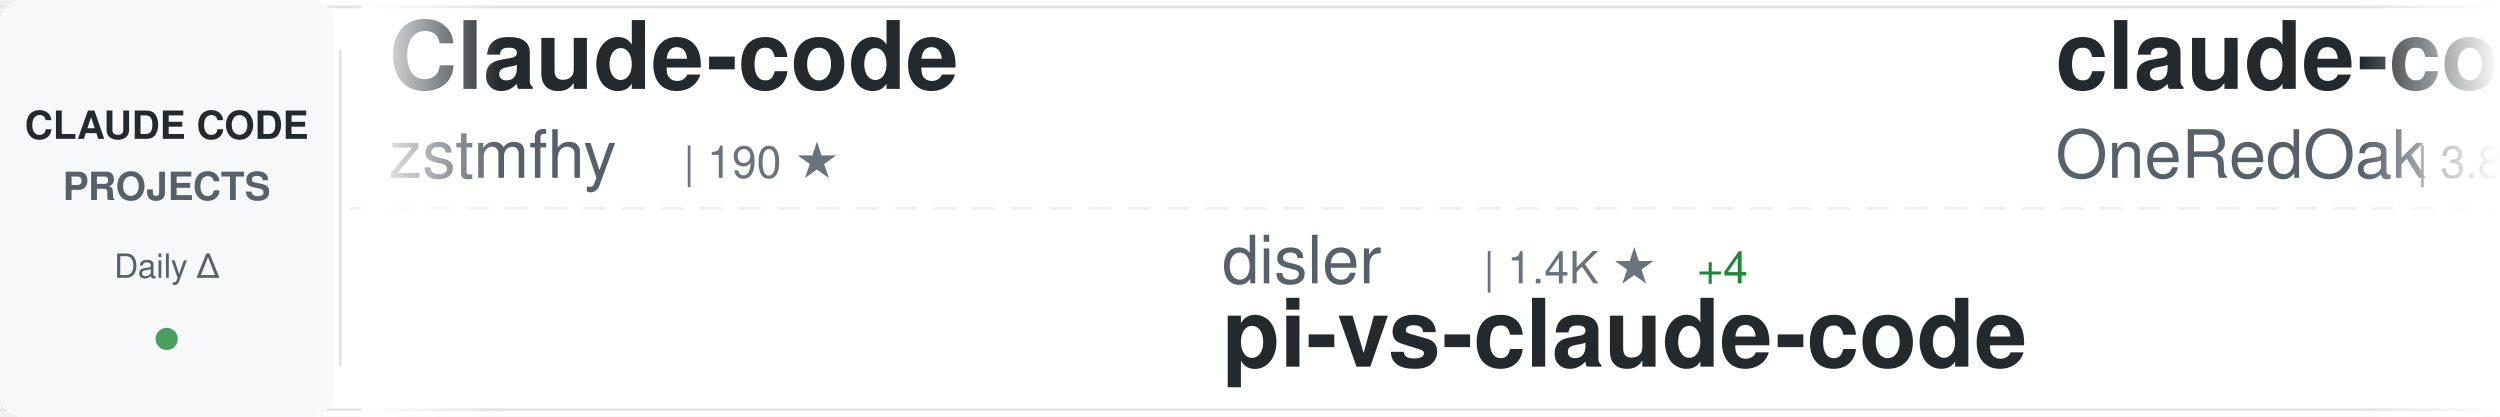
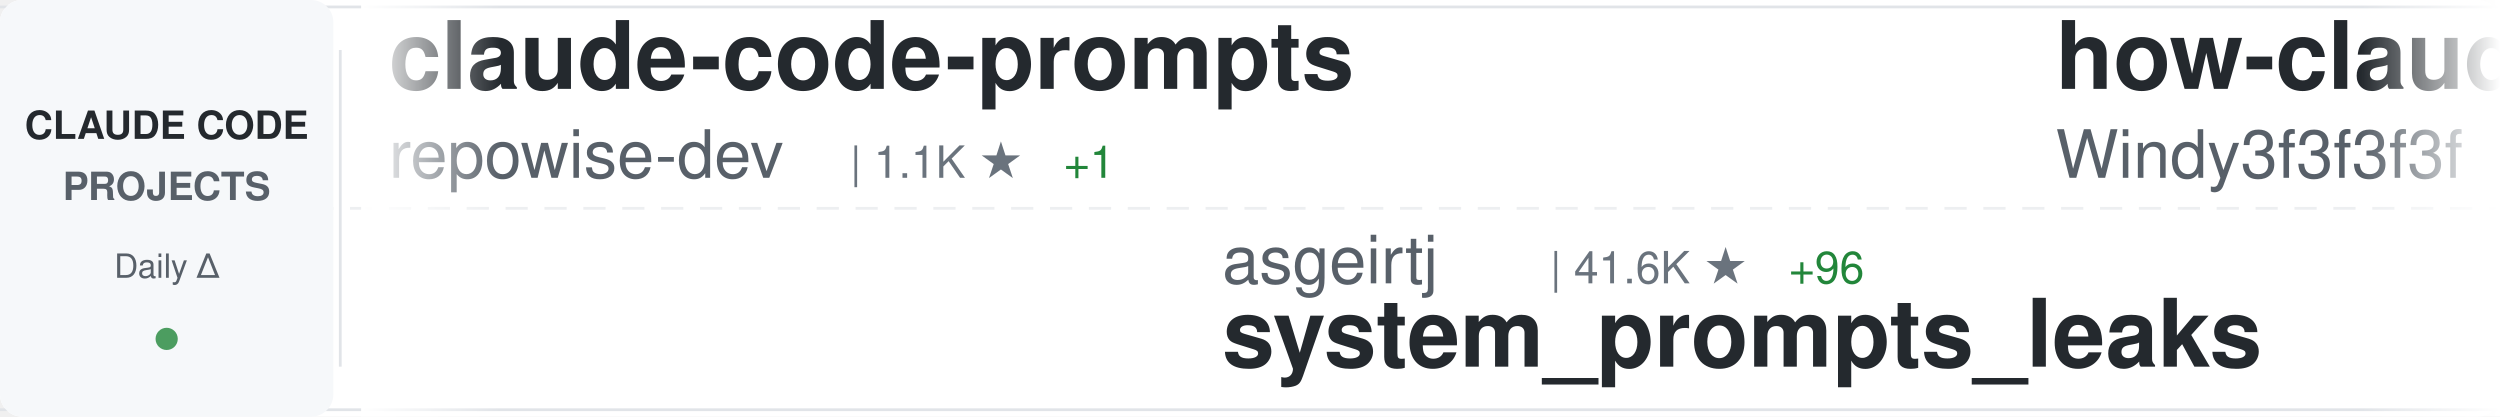
<svg xmlns="http://www.w3.org/2000/svg" width="900" height="150">
  <defs>
    <linearGradient id="awesomeLeftFade" x1="0%" y1="0%" x2="100%" y2="0%">
      <stop offset="0%" style="stop-color:#ffffff;stop-opacity:1" />
      <stop offset="100%" style="stop-color:#ffffff;stop-opacity:0" />
    </linearGradient>
    <linearGradient id="awesomeRightFade" x1="0%" y1="0%" x2="100%" y2="0%">
      <stop offset="0%" style="stop-color:#ffffff;stop-opacity:0" />
      <stop offset="100%" style="stop-color:#ffffff;stop-opacity:1" />
    </linearGradient>
  </defs>
  <rect width="900" height="150" fill="#ffffff" rx="8" />
  <rect x="0" y="2" width="900" height="1" fill="#e1e4e8" />
  <rect x="0" y="147" width="900" height="1" fill="#e1e4e8" />
  <line x1="0" y1="75" x2="900" y2="75" stroke="#e1e4e8" stroke-width="1" stroke-dasharray="8 6" opacity="0.6" />
  <rect x="0" y="0" width="120" height="150" fill="#f6f8fa" rx="8" />
  <text x="60" y="50" font-family="-apple-system, BlinkMacSystemFont, 'Segoe UI', Helvetica, Arial, sans-serif" font-size="14" font-weight="600" fill="#24292e" text-anchor="middle">CLAUDE CODE</text>
  <text x="60" y="72" font-family="-apple-system, BlinkMacSystemFont, 'Segoe UI', Helvetica, Arial, sans-serif" font-size="14" font-weight="600" fill="#586069" text-anchor="middle">PROJECTS</text>
  <text x="60" y="100" font-family="-apple-system, BlinkMacSystemFont, 'Segoe UI', Helvetica, Arial, sans-serif" font-size="12" font-weight="500" fill="#586069" text-anchor="middle">Daily Δ</text>
  <circle cx="60" cy="122" r="4" fill="#22863a" opacity="0.8" />
  <rect x="122" y="18" width="1" height="114" fill="#e1e4e8" />
  <clipPath id="awesomeTickerClip">
    <rect x="130" y="0" width="770" height="150" />
  </clipPath>
  <g clip-path="url(#awesomeTickerClip)">
    <g id="awesomeTickerItems">
      <animateTransform attributeName="transform" attributeType="XML" type="translate" from="0 0" to="-3000 0" dur="54s" repeatCount="indefinite" />
      <g transform="translate(0, 0)">
-         <text x="140" y="32" font-family="-apple-system, BlinkMacSystemFont, 'Segoe UI', Helvetica, Arial, sans-serif" font-size="34" font-weight="600" fill="#24292e">Claude-code</text>
-         <text x="140" y="64" font-family="-apple-system, BlinkMacSystemFont, 'Segoe UI', Helvetica, Arial, sans-serif" font-size="24" font-weight="400" fill="#586069">zstmfhy</text>
-         <text x="246" y="64" font-family="-apple-system, BlinkMacSystemFont, 'Segoe UI', Helvetica, Arial, sans-serif" font-size="16" font-weight="500" fill="#6a737d">| 190 ★</text>
+         <text x="140" y="32" font-family="-apple-system, BlinkMacSystemFont, 'Segoe UI', Helvetica, Arial, sans-serif" font-size="34" font-weight="600" fill="#24292e">claude-code-prompts</text>
+         <text x="140" y="64" font-family="-apple-system, BlinkMacSystemFont, 'Segoe UI', Helvetica, Arial, sans-serif" font-size="24" font-weight="400" fill="#586069">repowise-dev</text>
+         <text x="306" y="64" font-family="-apple-system, BlinkMacSystemFont, 'Segoe UI', Helvetica, Arial, sans-serif" font-size="16" font-weight="500" fill="#6a737d">| 1.1K ★</text>
+         <text x="383" y="64" font-family="-apple-system, BlinkMacSystemFont, 'Segoe UI', Helvetica, Arial, sans-serif" font-size="16" font-weight="500" fill="#22863a"> +1</text>
      </g>
      <g transform="translate(300, 0)">
-         <text x="140" y="102" font-family="-apple-system, BlinkMacSystemFont, 'Segoe UI', Helvetica, Arial, sans-serif" font-size="24" font-weight="400" fill="#586069">disler</text>
-         <text x="234" y="102" font-family="-apple-system, BlinkMacSystemFont, 'Segoe UI', Helvetica, Arial, sans-serif" font-size="16" font-weight="500" fill="#6a737d">| 1.4K ★</text>
-         <text x="311" y="102" font-family="-apple-system, BlinkMacSystemFont, 'Segoe UI', Helvetica, Arial, sans-serif" font-size="16" font-weight="500" fill="#22863a"> +4</text>
-         <text x="140" y="132" font-family="-apple-system, BlinkMacSystemFont, 'Segoe UI', Helvetica, Arial, sans-serif" font-size="34" font-weight="600" fill="#24292e">pi-vs-claude-code</text>
+         <text x="140" y="102" font-family="-apple-system, BlinkMacSystemFont, 'Segoe UI', Helvetica, Arial, sans-serif" font-size="24" font-weight="400" fill="#586069">asgeirtj</text>
+         <text x="258" y="102" font-family="-apple-system, BlinkMacSystemFont, 'Segoe UI', Helvetica, Arial, sans-serif" font-size="16" font-weight="500" fill="#6a737d">| 41.6K ★</text>
+         <text x="344" y="102" font-family="-apple-system, BlinkMacSystemFont, 'Segoe UI', Helvetica, Arial, sans-serif" font-size="16" font-weight="500" fill="#22863a"> +96</text>
+         <text x="140" y="132" font-family="-apple-system, BlinkMacSystemFont, 'Segoe UI', Helvetica, Arial, sans-serif" font-size="34" font-weight="600" fill="#24292e">system_prompts_leaks</text>
      </g>
      <g transform="translate(600, 0)">
-         <text x="140" y="32" font-family="-apple-system, BlinkMacSystemFont, 'Segoe UI', Helvetica, Arial, sans-serif" font-size="34" font-weight="600" fill="#24292e">claude-code-workflows</text>
-         <text x="140" y="64" font-family="-apple-system, BlinkMacSystemFont, 'Segoe UI', Helvetica, Arial, sans-serif" font-size="24" font-weight="400" fill="#586069">OneRedOak</text>
-         <text x="270" y="64" font-family="-apple-system, BlinkMacSystemFont, 'Segoe UI', Helvetica, Arial, sans-serif" font-size="16" font-weight="500" fill="#6a737d">| 3.8K ★</text>
-         <text x="347" y="64" font-family="-apple-system, BlinkMacSystemFont, 'Segoe UI', Helvetica, Arial, sans-serif" font-size="16" font-weight="500" fill="#22863a"> +3</text>
+         <text x="140" y="32" font-family="-apple-system, BlinkMacSystemFont, 'Segoe UI', Helvetica, Arial, sans-serif" font-size="34" font-weight="600" fill="#24292e">how-claude-code-works</text>
+         <text x="140" y="64" font-family="-apple-system, BlinkMacSystemFont, 'Segoe UI', Helvetica, Arial, sans-serif" font-size="24" font-weight="400" fill="#586069">Windy3f3f3f3f</text>
+         <text x="318" y="64" font-family="-apple-system, BlinkMacSystemFont, 'Segoe UI', Helvetica, Arial, sans-serif" font-size="16" font-weight="500" fill="#6a737d">| 2.6K ★</text>
+         <text x="395" y="64" font-family="-apple-system, BlinkMacSystemFont, 'Segoe UI', Helvetica, Arial, sans-serif" font-size="16" font-weight="500" fill="#22863a"> +11</text>
      </g>
      <g transform="translate(900, 0)">
-         <text x="140" y="102" font-family="-apple-system, BlinkMacSystemFont, 'Segoe UI', Helvetica, Arial, sans-serif" font-size="24" font-weight="400" fill="#586069">https-deeplearning-ai</text>
-         <text x="414" y="102" font-family="-apple-system, BlinkMacSystemFont, 'Segoe UI', Helvetica, Arial, sans-serif" font-size="16" font-weight="500" fill="#6a737d">| 525 ★</text>
-         <text x="482" y="102" font-family="-apple-system, BlinkMacSystemFont, 'Segoe UI', Helvetica, Arial, sans-serif" font-size="16" font-weight="500" fill="#22863a"> +1</text>
-         <text x="140" y="132" font-family="-apple-system, BlinkMacSystemFont, 'Segoe UI', Helvetica, Arial, sans-serif" font-size="34" font-weight="600" fill="#24292e">sc-claude-code-files</text>
+         <text x="140" y="102" font-family="-apple-system, BlinkMacSystemFont, 'Segoe UI', Helvetica, Arial, sans-serif" font-size="24" font-weight="400" fill="#586069">Maciek-roboblog</text>
+         <text x="342" y="102" font-family="-apple-system, BlinkMacSystemFont, 'Segoe UI', Helvetica, Arial, sans-serif" font-size="16" font-weight="500" fill="#6a737d">| 8.2K ★</text>
+         <text x="419" y="102" font-family="-apple-system, BlinkMacSystemFont, 'Segoe UI', Helvetica, Arial, sans-serif" font-size="16" font-weight="500" fill="#22863a"> +11</text>
+         <text x="140" y="132" font-family="-apple-system, BlinkMacSystemFont, 'Segoe UI', Helvetica, Arial, sans-serif" font-size="34" font-weight="600" fill="#24292e">Claude-Code-Usage-Monito...</text>
      </g>
      <g transform="translate(1200, 0)">
-         <text x="140" y="32" font-family="-apple-system, BlinkMacSystemFont, 'Segoe UI', Helvetica, Arial, sans-serif" font-size="34" font-weight="600" fill="#24292e">Auto-claude-code-researc...</text>
-         <text x="140" y="64" font-family="-apple-system, BlinkMacSystemFont, 'Segoe UI', Helvetica, Arial, sans-serif" font-size="24" font-weight="400" fill="#586069">wanshuiyin</text>
-         <text x="282" y="64" font-family="-apple-system, BlinkMacSystemFont, 'Segoe UI', Helvetica, Arial, sans-serif" font-size="16" font-weight="500" fill="#6a737d">| 11.9K ★</text>
-         <text x="368" y="64" font-family="-apple-system, BlinkMacSystemFont, 'Segoe UI', Helvetica, Arial, sans-serif" font-size="16" font-weight="500" fill="#22863a"> +92</text>
+         <text x="140" y="32" font-family="-apple-system, BlinkMacSystemFont, 'Segoe UI', Helvetica, Arial, sans-serif" font-size="34" font-weight="600" fill="#24292e">claude-code-hooks-master...</text>
+         <text x="140" y="64" font-family="-apple-system, BlinkMacSystemFont, 'Segoe UI', Helvetica, Arial, sans-serif" font-size="24" font-weight="400" fill="#586069">disler</text>
+         <text x="234" y="64" font-family="-apple-system, BlinkMacSystemFont, 'Segoe UI', Helvetica, Arial, sans-serif" font-size="16" font-weight="500" fill="#6a737d">| 3.8K ★</text>
+         <text x="311" y="64" font-family="-apple-system, BlinkMacSystemFont, 'Segoe UI', Helvetica, Arial, sans-serif" font-size="16" font-weight="500" fill="#22863a"> +5</text>
      </g>
      <g transform="translate(1500, 0)">
-         <text x="140" y="102" font-family="-apple-system, BlinkMacSystemFont, 'Segoe UI', Helvetica, Arial, sans-serif" font-size="24" font-weight="400" fill="#586069">Piebald-AI</text>
-         <text x="282" y="102" font-family="-apple-system, BlinkMacSystemFont, 'Segoe UI', Helvetica, Arial, sans-serif" font-size="16" font-weight="500" fill="#6a737d">| 10.9K ★</text>
-         <text x="368" y="102" font-family="-apple-system, BlinkMacSystemFont, 'Segoe UI', Helvetica, Arial, sans-serif" font-size="16" font-weight="500" fill="#22863a"> +31</text>
-         <text x="140" y="132" font-family="-apple-system, BlinkMacSystemFont, 'Segoe UI', Helvetica, Arial, sans-serif" font-size="34" font-weight="600" fill="#24292e">claude-code-system-promp...</text>
+         <text x="140" y="102" font-family="-apple-system, BlinkMacSystemFont, 'Segoe UI', Helvetica, Arial, sans-serif" font-size="24" font-weight="400" fill="#586069">andrew-kramer-inno</text>
+         <text x="378" y="102" font-family="-apple-system, BlinkMacSystemFont, 'Segoe UI', Helvetica, Arial, sans-serif" font-size="16" font-weight="500" fill="#6a737d">| 592 ★</text>
+         <text x="140" y="132" font-family="-apple-system, BlinkMacSystemFont, 'Segoe UI', Helvetica, Arial, sans-serif" font-size="34" font-weight="600" fill="#24292e">claude-code-source-build</text>
      </g>
      <g transform="translate(1800, 0)">
-         <text x="140" y="32" font-family="-apple-system, BlinkMacSystemFont, 'Segoe UI', Helvetica, Arial, sans-serif" font-size="34" font-weight="600" fill="#24292e">claude-howto</text>
-         <text x="140" y="64" font-family="-apple-system, BlinkMacSystemFont, 'Segoe UI', Helvetica, Arial, sans-serif" font-size="24" font-weight="400" fill="#586069">luongnv89</text>
-         <text x="270" y="64" font-family="-apple-system, BlinkMacSystemFont, 'Segoe UI', Helvetica, Arial, sans-serif" font-size="16" font-weight="500" fill="#6a737d">| 36.6K ★</text>
-         <text x="356" y="64" font-family="-apple-system, BlinkMacSystemFont, 'Segoe UI', Helvetica, Arial, sans-serif" font-size="16" font-weight="500" fill="#22863a"> +389</text>
+         <text x="140" y="32" font-family="-apple-system, BlinkMacSystemFont, 'Segoe UI', Helvetica, Arial, sans-serif" font-size="34" font-weight="600" fill="#24292e">claude-code-local</text>
+         <text x="140" y="64" font-family="-apple-system, BlinkMacSystemFont, 'Segoe UI', Helvetica, Arial, sans-serif" font-size="24" font-weight="400" fill="#586069">nicedreamzapp</text>
+         <text x="318" y="64" font-family="-apple-system, BlinkMacSystemFont, 'Segoe UI', Helvetica, Arial, sans-serif" font-size="16" font-weight="500" fill="#6a737d">| 2.7K ★</text>
+         <text x="395" y="64" font-family="-apple-system, BlinkMacSystemFont, 'Segoe UI', Helvetica, Arial, sans-serif" font-size="16" font-weight="500" fill="#22863a"> +7</text>
      </g>
      <g transform="translate(2100, 0)">
-         <text x="140" y="102" font-family="-apple-system, BlinkMacSystemFont, 'Segoe UI', Helvetica, Arial, sans-serif" font-size="24" font-weight="400" fill="#586069">nicedreamzapp</text>
-         <text x="318" y="102" font-family="-apple-system, BlinkMacSystemFont, 'Segoe UI', Helvetica, Arial, sans-serif" font-size="16" font-weight="500" fill="#6a737d">| 2.7K ★</text>
-         <text x="395" y="102" font-family="-apple-system, BlinkMacSystemFont, 'Segoe UI', Helvetica, Arial, sans-serif" font-size="16" font-weight="500" fill="#22863a"> +6</text>
-         <text x="140" y="132" font-family="-apple-system, BlinkMacSystemFont, 'Segoe UI', Helvetica, Arial, sans-serif" font-size="34" font-weight="600" fill="#24292e">claude-code-local</text>
+         <text x="140" y="102" font-family="-apple-system, BlinkMacSystemFont, 'Segoe UI', Helvetica, Arial, sans-serif" font-size="24" font-weight="400" fill="#586069">Hyper66666</text>
+         <text x="282" y="102" font-family="-apple-system, BlinkMacSystemFont, 'Segoe UI', Helvetica, Arial, sans-serif" font-size="16" font-weight="500" fill="#6a737d">| 215 ★</text>
+         <text x="140" y="132" font-family="-apple-system, BlinkMacSystemFont, 'Segoe UI', Helvetica, Arial, sans-serif" font-size="34" font-weight="600" fill="#24292e">claude-code-sourcemap</text>
      </g>
      <g transform="translate(2400, 0)">
        <text x="140" y="32" font-family="-apple-system, BlinkMacSystemFont, 'Segoe UI', Helvetica, Arial, sans-serif" font-size="34" font-weight="600" fill="#24292e">claude-code-webui</text>
        <text x="140" y="64" font-family="-apple-system, BlinkMacSystemFont, 'Segoe UI', Helvetica, Arial, sans-serif" font-size="24" font-weight="400" fill="#586069">sugyan</text>
        <text x="234" y="64" font-family="-apple-system, BlinkMacSystemFont, 'Segoe UI', Helvetica, Arial, sans-serif" font-size="16" font-weight="500" fill="#6a737d">| 1.1K ★</text>
      </g>
      <g transform="translate(2700, 0)">
-         <text x="140" y="102" font-family="-apple-system, BlinkMacSystemFont, 'Segoe UI', Helvetica, Arial, sans-serif" font-size="24" font-weight="400" fill="#586069">kodu-ai</text>
-         <text x="246" y="102" font-family="-apple-system, BlinkMacSystemFont, 'Segoe UI', Helvetica, Arial, sans-serif" font-size="16" font-weight="500" fill="#6a737d">| 5.3K ★</text>
-         <text x="140" y="132" font-family="-apple-system, BlinkMacSystemFont, 'Segoe UI', Helvetica, Arial, sans-serif" font-size="34" font-weight="600" fill="#24292e">claude-coder</text>
+         <text x="140" y="102" font-family="-apple-system, BlinkMacSystemFont, 'Segoe UI', Helvetica, Arial, sans-serif" font-size="24" font-weight="400" fill="#586069">jeremylongshore</text>
+         <text x="342" y="102" font-family="-apple-system, BlinkMacSystemFont, 'Segoe UI', Helvetica, Arial, sans-serif" font-size="16" font-weight="500" fill="#6a737d">| 2.4K ★</text>
+         <text x="419" y="102" font-family="-apple-system, BlinkMacSystemFont, 'Segoe UI', Helvetica, Arial, sans-serif" font-size="16" font-weight="500" fill="#22863a"> +5</text>
+         <text x="140" y="132" font-family="-apple-system, BlinkMacSystemFont, 'Segoe UI', Helvetica, Arial, sans-serif" font-size="34" font-weight="600" fill="#24292e">claude-code-plugins-plus...</text>
      </g>
      <g transform="translate(3000, 0)">
-         <text x="140" y="32" font-family="-apple-system, BlinkMacSystemFont, 'Segoe UI', Helvetica, Arial, sans-serif" font-size="34" font-weight="600" fill="#24292e">Claude-code</text>
-         <text x="140" y="64" font-family="-apple-system, BlinkMacSystemFont, 'Segoe UI', Helvetica, Arial, sans-serif" font-size="24" font-weight="400" fill="#586069">zstmfhy</text>
-         <text x="246" y="64" font-family="-apple-system, BlinkMacSystemFont, 'Segoe UI', Helvetica, Arial, sans-serif" font-size="16" font-weight="500" fill="#6a737d">| 190 ★</text>
+         <text x="140" y="32" font-family="-apple-system, BlinkMacSystemFont, 'Segoe UI', Helvetica, Arial, sans-serif" font-size="34" font-weight="600" fill="#24292e">claude-code-prompts</text>
+         <text x="140" y="64" font-family="-apple-system, BlinkMacSystemFont, 'Segoe UI', Helvetica, Arial, sans-serif" font-size="24" font-weight="400" fill="#586069">repowise-dev</text>
+         <text x="306" y="64" font-family="-apple-system, BlinkMacSystemFont, 'Segoe UI', Helvetica, Arial, sans-serif" font-size="16" font-weight="500" fill="#6a737d">| 1.1K ★</text>
+         <text x="383" y="64" font-family="-apple-system, BlinkMacSystemFont, 'Segoe UI', Helvetica, Arial, sans-serif" font-size="16" font-weight="500" fill="#22863a"> +1</text>
      </g>
      <g transform="translate(3300, 0)">
-         <text x="140" y="102" font-family="-apple-system, BlinkMacSystemFont, 'Segoe UI', Helvetica, Arial, sans-serif" font-size="24" font-weight="400" fill="#586069">disler</text>
-         <text x="234" y="102" font-family="-apple-system, BlinkMacSystemFont, 'Segoe UI', Helvetica, Arial, sans-serif" font-size="16" font-weight="500" fill="#6a737d">| 1.4K ★</text>
-         <text x="311" y="102" font-family="-apple-system, BlinkMacSystemFont, 'Segoe UI', Helvetica, Arial, sans-serif" font-size="16" font-weight="500" fill="#22863a"> +4</text>
-         <text x="140" y="132" font-family="-apple-system, BlinkMacSystemFont, 'Segoe UI', Helvetica, Arial, sans-serif" font-size="34" font-weight="600" fill="#24292e">pi-vs-claude-code</text>
+         <text x="140" y="102" font-family="-apple-system, BlinkMacSystemFont, 'Segoe UI', Helvetica, Arial, sans-serif" font-size="24" font-weight="400" fill="#586069">asgeirtj</text>
+         <text x="258" y="102" font-family="-apple-system, BlinkMacSystemFont, 'Segoe UI', Helvetica, Arial, sans-serif" font-size="16" font-weight="500" fill="#6a737d">| 41.6K ★</text>
+         <text x="344" y="102" font-family="-apple-system, BlinkMacSystemFont, 'Segoe UI', Helvetica, Arial, sans-serif" font-size="16" font-weight="500" fill="#22863a"> +96</text>
+         <text x="140" y="132" font-family="-apple-system, BlinkMacSystemFont, 'Segoe UI', Helvetica, Arial, sans-serif" font-size="34" font-weight="600" fill="#24292e">system_prompts_leaks</text>
      </g>
      <g transform="translate(3600, 0)">
-         <text x="140" y="32" font-family="-apple-system, BlinkMacSystemFont, 'Segoe UI', Helvetica, Arial, sans-serif" font-size="34" font-weight="600" fill="#24292e">claude-code-workflows</text>
-         <text x="140" y="64" font-family="-apple-system, BlinkMacSystemFont, 'Segoe UI', Helvetica, Arial, sans-serif" font-size="24" font-weight="400" fill="#586069">OneRedOak</text>
-         <text x="270" y="64" font-family="-apple-system, BlinkMacSystemFont, 'Segoe UI', Helvetica, Arial, sans-serif" font-size="16" font-weight="500" fill="#6a737d">| 3.8K ★</text>
-         <text x="347" y="64" font-family="-apple-system, BlinkMacSystemFont, 'Segoe UI', Helvetica, Arial, sans-serif" font-size="16" font-weight="500" fill="#22863a"> +3</text>
+         <text x="140" y="32" font-family="-apple-system, BlinkMacSystemFont, 'Segoe UI', Helvetica, Arial, sans-serif" font-size="34" font-weight="600" fill="#24292e">how-claude-code-works</text>
+         <text x="140" y="64" font-family="-apple-system, BlinkMacSystemFont, 'Segoe UI', Helvetica, Arial, sans-serif" font-size="24" font-weight="400" fill="#586069">Windy3f3f3f3f</text>
+         <text x="318" y="64" font-family="-apple-system, BlinkMacSystemFont, 'Segoe UI', Helvetica, Arial, sans-serif" font-size="16" font-weight="500" fill="#6a737d">| 2.6K ★</text>
+         <text x="395" y="64" font-family="-apple-system, BlinkMacSystemFont, 'Segoe UI', Helvetica, Arial, sans-serif" font-size="16" font-weight="500" fill="#22863a"> +11</text>
      </g>
      <g transform="translate(3900, 0)">
-         <text x="140" y="102" font-family="-apple-system, BlinkMacSystemFont, 'Segoe UI', Helvetica, Arial, sans-serif" font-size="24" font-weight="400" fill="#586069">https-deeplearning-ai</text>
-         <text x="414" y="102" font-family="-apple-system, BlinkMacSystemFont, 'Segoe UI', Helvetica, Arial, sans-serif" font-size="16" font-weight="500" fill="#6a737d">| 525 ★</text>
-         <text x="482" y="102" font-family="-apple-system, BlinkMacSystemFont, 'Segoe UI', Helvetica, Arial, sans-serif" font-size="16" font-weight="500" fill="#22863a"> +1</text>
-         <text x="140" y="132" font-family="-apple-system, BlinkMacSystemFont, 'Segoe UI', Helvetica, Arial, sans-serif" font-size="34" font-weight="600" fill="#24292e">sc-claude-code-files</text>
+         <text x="140" y="102" font-family="-apple-system, BlinkMacSystemFont, 'Segoe UI', Helvetica, Arial, sans-serif" font-size="24" font-weight="400" fill="#586069">Maciek-roboblog</text>
+         <text x="342" y="102" font-family="-apple-system, BlinkMacSystemFont, 'Segoe UI', Helvetica, Arial, sans-serif" font-size="16" font-weight="500" fill="#6a737d">| 8.2K ★</text>
+         <text x="419" y="102" font-family="-apple-system, BlinkMacSystemFont, 'Segoe UI', Helvetica, Arial, sans-serif" font-size="16" font-weight="500" fill="#22863a"> +11</text>
+         <text x="140" y="132" font-family="-apple-system, BlinkMacSystemFont, 'Segoe UI', Helvetica, Arial, sans-serif" font-size="34" font-weight="600" fill="#24292e">Claude-Code-Usage-Monito...</text>
      </g>
    </g>
  </g>
  <rect x="130" y="0" width="50" height="150" fill="url(#awesomeLeftFade)" />
  <rect x="850" y="0" width="50" height="150" fill="url(#awesomeRightFade)" />
</svg>
